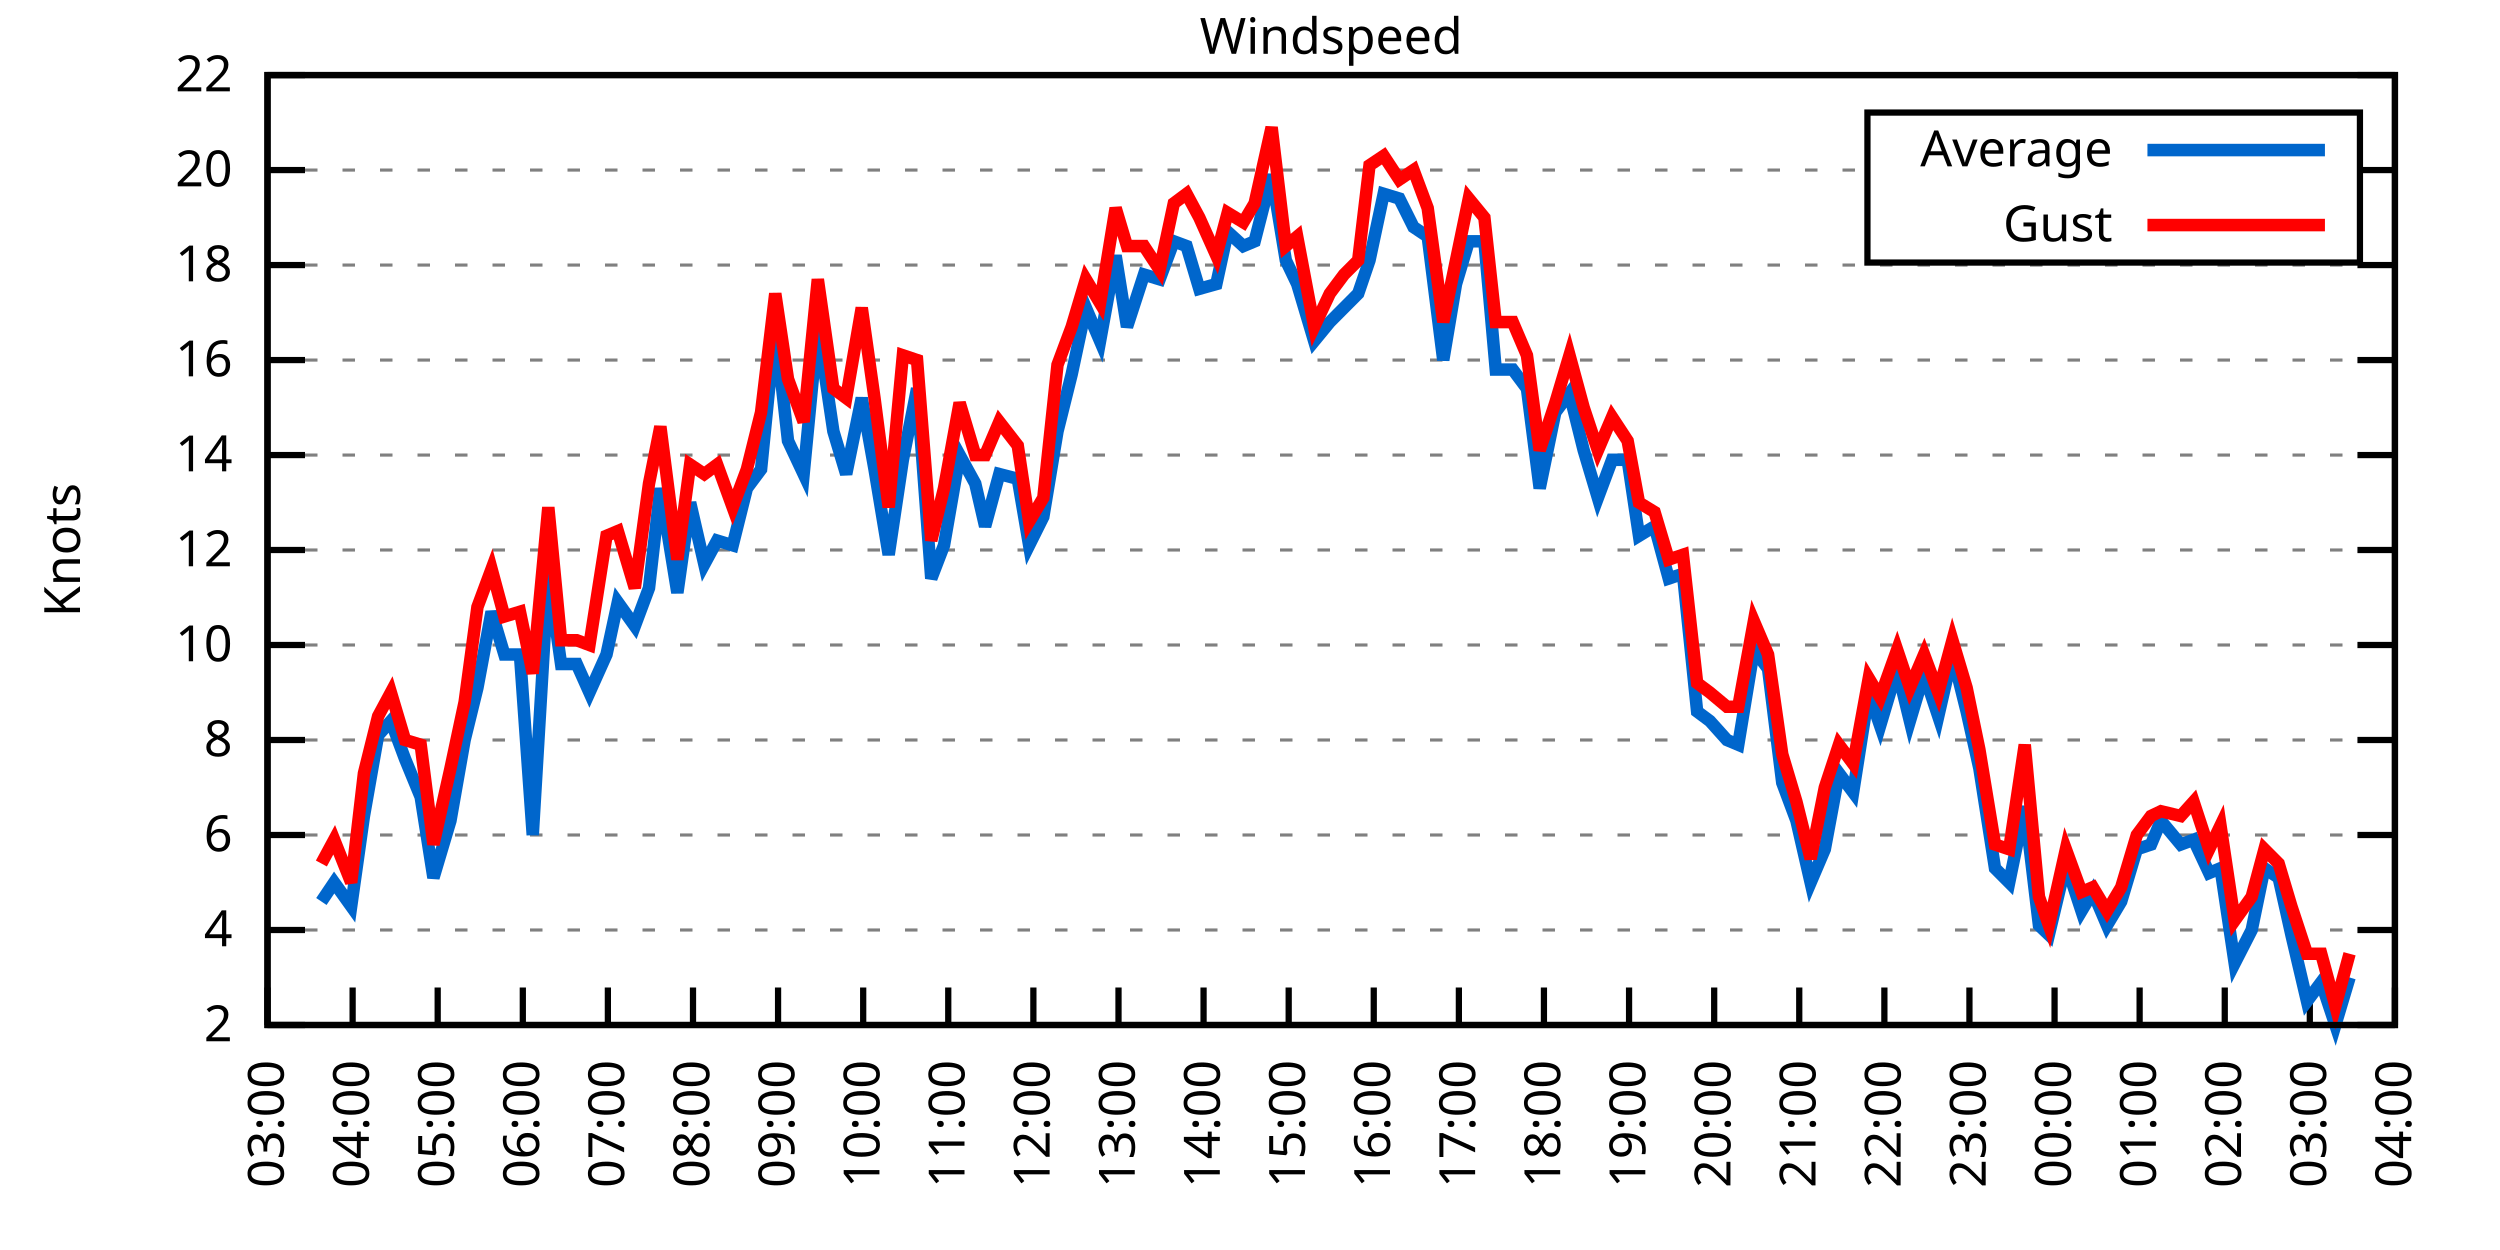
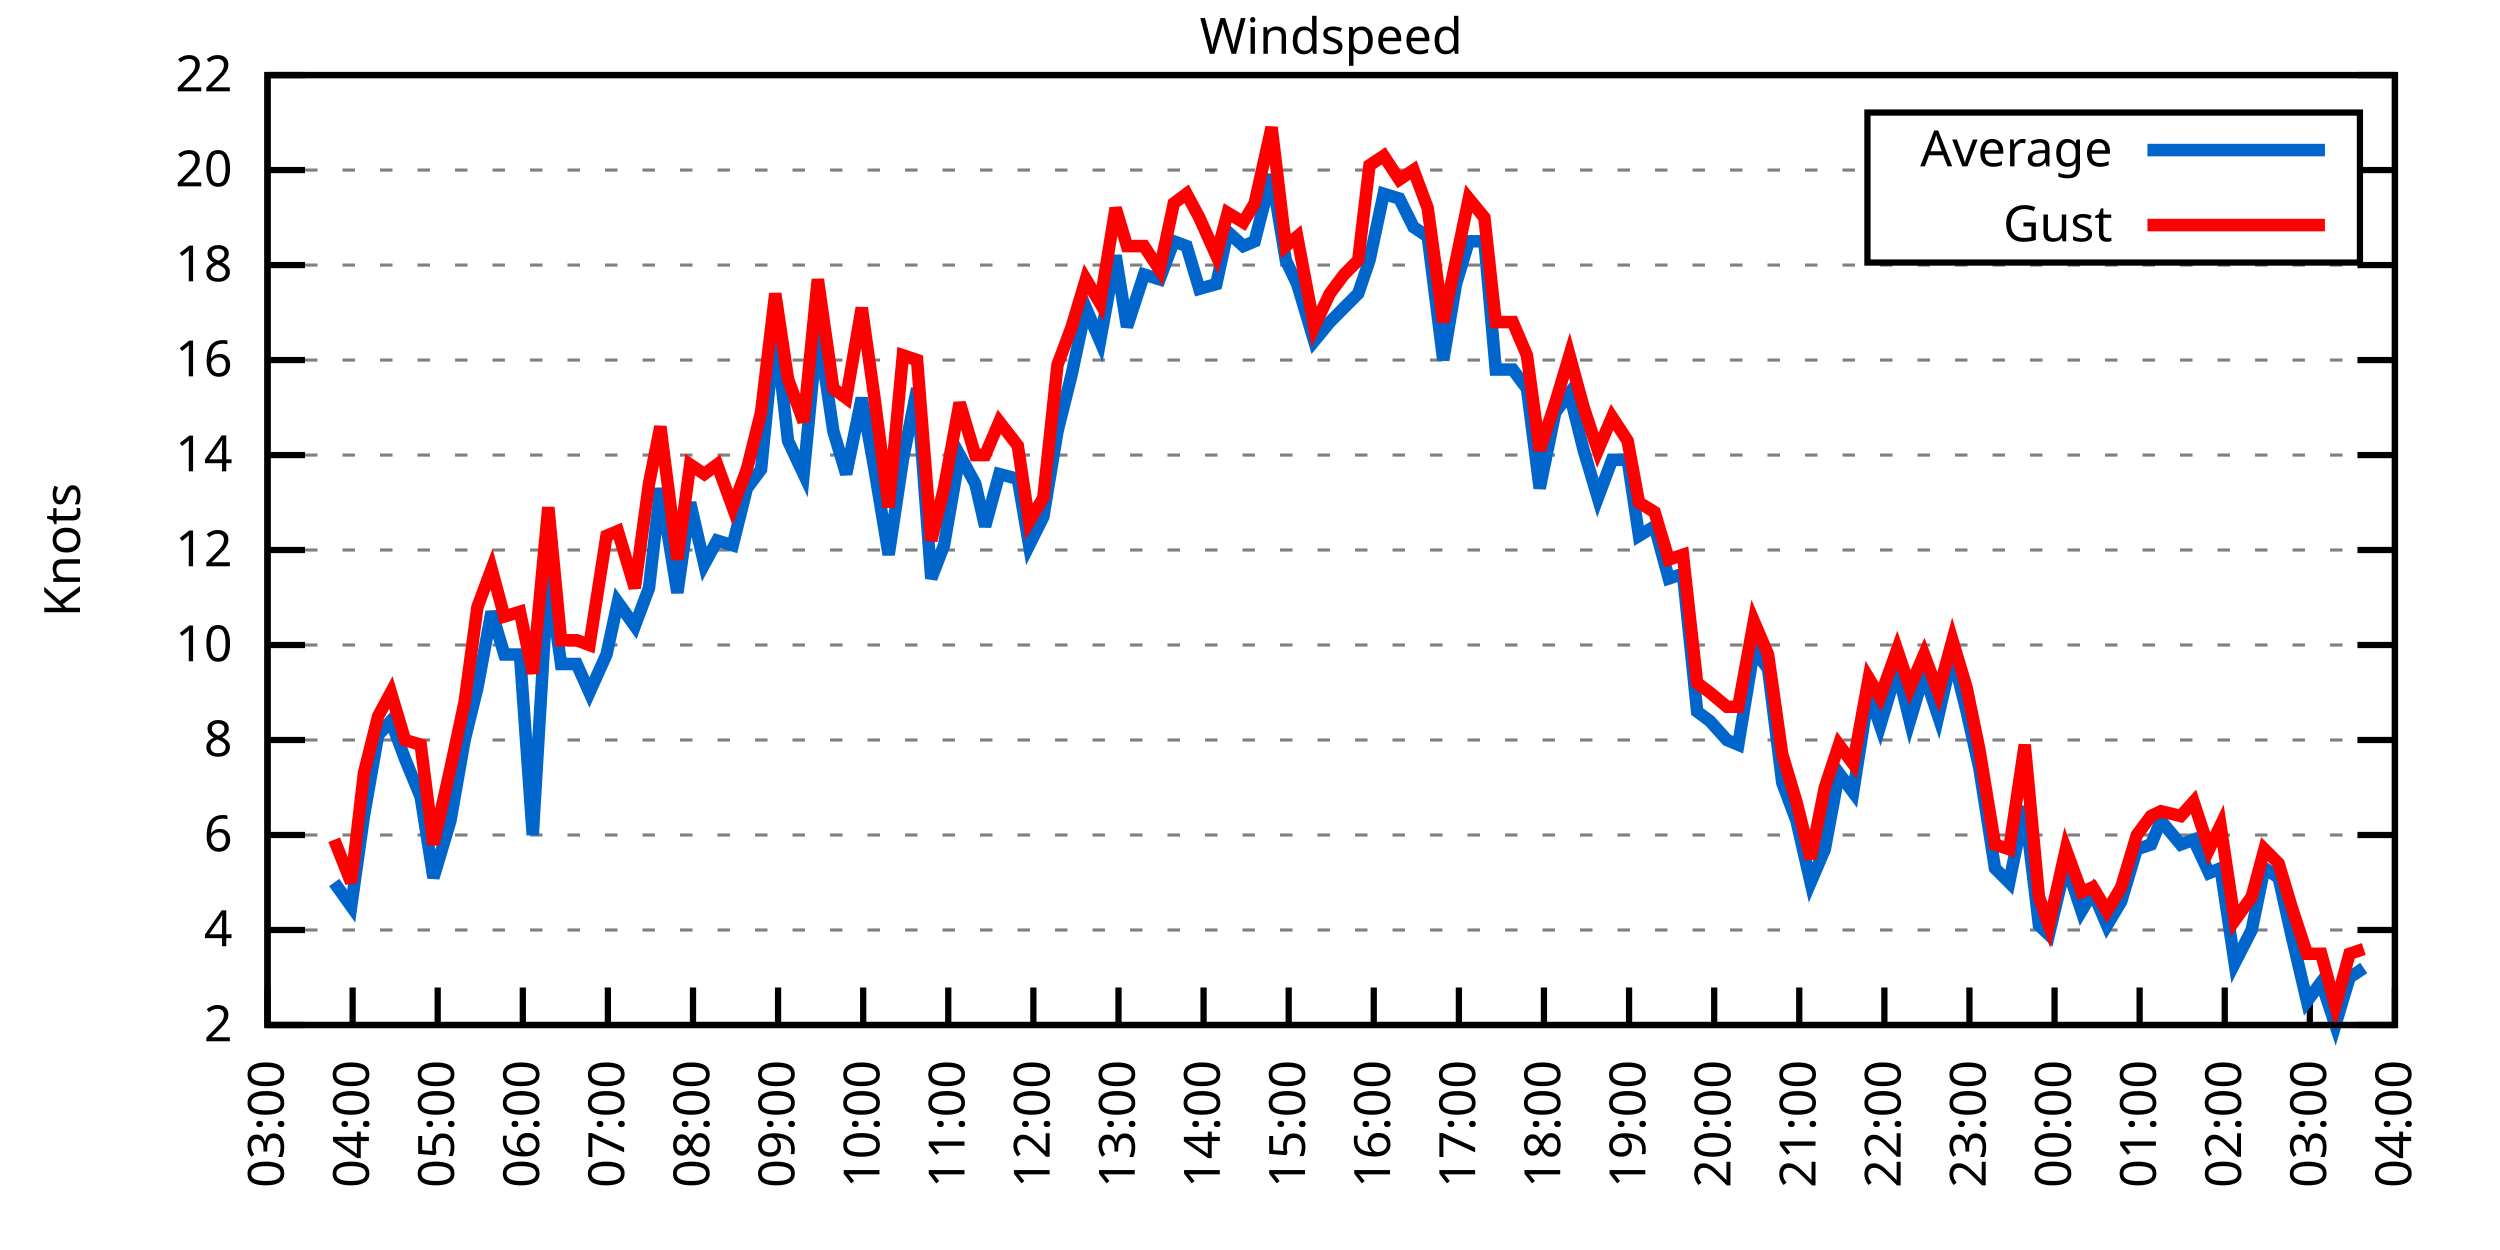
<svg xmlns="http://www.w3.org/2000/svg" xmlns:xlink="http://www.w3.org/1999/xlink" width="400" height="200" viewBox="0 0 400 200">
  <g id="gnuplot_canvas">
    <rect x="0" y="0" width="400" height="200" fill="none" />
    <defs>
      <circle id="gpDot" r="0.5" stroke-width="0.5" stroke="currentColor" />
      <path id="gpPt0" stroke-width="0.333" stroke="currentColor" d="M-1,0 h2 M0,-1 v2" />
      <path id="gpPt1" stroke-width="0.333" stroke="currentColor" d="M-1,-1 L1,1 M1,-1 L-1,1" />
      <path id="gpPt2" stroke-width="0.333" stroke="currentColor" d="M-1,0 L1,0 M0,-1 L0,1 M-1,-1 L1,1 M-1,1 L1,-1" />
      <rect id="gpPt3" stroke-width="0.333" stroke="currentColor" x="-1" y="-1" width="2" height="2" />
      <rect id="gpPt4" stroke-width="0.333" stroke="currentColor" fill="currentColor" x="-1" y="-1" width="2" height="2" />
      <circle id="gpPt5" stroke-width="0.333" stroke="currentColor" cx="0" cy="0" r="1" />
      <use xlink:href="#gpPt5" id="gpPt6" fill="currentColor" stroke="none" />
      <path id="gpPt7" stroke-width="0.333" stroke="currentColor" d="M0,-1.33 L-1.33,0.67 L1.33,0.67 z" />
      <use xlink:href="#gpPt7" id="gpPt8" fill="currentColor" stroke="none" />
      <use xlink:href="#gpPt7" id="gpPt9" stroke="currentColor" transform="rotate(180)" />
      <use xlink:href="#gpPt9" id="gpPt10" fill="currentColor" stroke="none" />
      <use xlink:href="#gpPt3" id="gpPt11" stroke="currentColor" transform="rotate(45)" />
      <use xlink:href="#gpPt11" id="gpPt12" fill="currentColor" stroke="none" />
      <path id="gpPt13" stroke-width="0.333" stroke="currentColor" d="M0,1.330 L1.265,0.411 L0.782,-1.067 L-0.782,-1.076 L-1.265,0.411 z" />
      <use xlink:href="#gpPt13" id="gpPt14" fill="currentColor" stroke="none" />
      <filter id="textbox" filterUnits="objectBoundingBox" x="0" y="0" height="1" width="1">
        <feFlood flood-color="white" flood-opacity="1" result="bgnd" />
        <feComposite in="SourceGraphic" in2="bgnd" operator="atop" />
      </filter>
      <filter id="greybox" filterUnits="objectBoundingBox" x="0" y="0" height="1" width="1">
        <feFlood flood-color="lightgrey" flood-opacity="1" result="grey" />
        <feComposite in="SourceGraphic" in2="grey" operator="atop" />
      </filter>
    </defs>
    <g fill="none" color="white" stroke="currentColor" stroke-width="1.00" stroke-linecap="butt" stroke-linejoin="miter">
</g>
    <g fill="none" color="black" stroke="currentColor" stroke-width="1.00" stroke-linecap="butt" stroke-linejoin="miter">
      <g stroke="none" shape-rendering="crispEdges">
        <polygon fill="rgb(255, 255, 255)" points="42.80,164.00 383.18,164.00 383.18,12.02 42.80,12.02 " />
      </g>
    </g>
    <g fill="none" color="black" stroke="currentColor" stroke-width="1.00" stroke-linecap="butt" stroke-linejoin="miter">
</g>
    <g fill="none" color="black" stroke="black" stroke-width="0.50" stroke-linecap="butt" stroke-linejoin="miter">
</g>
    <g fill="none" color="gray" stroke="currentColor" stroke-width="0.50" stroke-linecap="butt" stroke-linejoin="miter">
      <path stroke="gray" stroke-dasharray="2,4" class="gridline" d="M42.80,164.00 L383.19,164.00  " />
    </g>
    <g fill="none" color="gray" stroke="gray" stroke-width="1.00" stroke-linecap="butt" stroke-linejoin="miter">
</g>
    <g fill="none" color="black" stroke="currentColor" stroke-width="1.00" stroke-linecap="butt" stroke-linejoin="miter">
      <path stroke="black" d="M42.80,164.00 L48.80,164.00 M383.19,164.00 L377.19,164.00  " />
      <g transform="translate(37.20,166.60)" stroke="none" fill="black" font-family="Sans" font-size="8.00" text-anchor="end">
        <text>
          <tspan font-family="Sans"> 2</tspan>
        </text>
      </g>
    </g>
    <g fill="none" color="black" stroke="currentColor" stroke-width="1.00" stroke-linecap="butt" stroke-linejoin="miter">
</g>
    <g fill="none" color="black" stroke="black" stroke-width="0.50" stroke-linecap="butt" stroke-linejoin="miter">
</g>
    <g fill="none" color="gray" stroke="currentColor" stroke-width="0.50" stroke-linecap="butt" stroke-linejoin="miter">
      <path stroke="gray" stroke-dasharray="2,4" class="gridline" d="M42.80,148.80 L383.19,148.80  " />
    </g>
    <g fill="none" color="gray" stroke="gray" stroke-width="1.00" stroke-linecap="butt" stroke-linejoin="miter">
</g>
    <g fill="none" color="black" stroke="currentColor" stroke-width="1.00" stroke-linecap="butt" stroke-linejoin="miter">
      <path stroke="black" d="M42.80,148.80 L48.80,148.80 M383.19,148.80 L377.19,148.80  " />
      <g transform="translate(37.20,151.40)" stroke="none" fill="black" font-family="Sans" font-size="8.00" text-anchor="end">
        <text>
          <tspan font-family="Sans"> 4</tspan>
        </text>
      </g>
    </g>
    <g fill="none" color="black" stroke="currentColor" stroke-width="1.00" stroke-linecap="butt" stroke-linejoin="miter">
</g>
    <g fill="none" color="black" stroke="black" stroke-width="0.50" stroke-linecap="butt" stroke-linejoin="miter">
</g>
    <g fill="none" color="gray" stroke="currentColor" stroke-width="0.50" stroke-linecap="butt" stroke-linejoin="miter">
      <path stroke="gray" stroke-dasharray="2,4" class="gridline" d="M42.80,133.60 L383.19,133.60  " />
    </g>
    <g fill="none" color="gray" stroke="gray" stroke-width="1.00" stroke-linecap="butt" stroke-linejoin="miter">
</g>
    <g fill="none" color="black" stroke="currentColor" stroke-width="1.00" stroke-linecap="butt" stroke-linejoin="miter">
      <path stroke="black" d="M42.80,133.60 L48.80,133.60 M383.19,133.60 L377.19,133.60  " />
      <g transform="translate(37.20,136.20)" stroke="none" fill="black" font-family="Sans" font-size="8.00" text-anchor="end">
        <text>
          <tspan font-family="Sans"> 6</tspan>
        </text>
      </g>
    </g>
    <g fill="none" color="black" stroke="currentColor" stroke-width="1.00" stroke-linecap="butt" stroke-linejoin="miter">
</g>
    <g fill="none" color="black" stroke="black" stroke-width="0.50" stroke-linecap="butt" stroke-linejoin="miter">
</g>
    <g fill="none" color="gray" stroke="currentColor" stroke-width="0.50" stroke-linecap="butt" stroke-linejoin="miter">
      <path stroke="gray" stroke-dasharray="2,4" class="gridline" d="M42.80,118.40 L383.19,118.40  " />
    </g>
    <g fill="none" color="gray" stroke="gray" stroke-width="1.00" stroke-linecap="butt" stroke-linejoin="miter">
</g>
    <g fill="none" color="black" stroke="currentColor" stroke-width="1.00" stroke-linecap="butt" stroke-linejoin="miter">
      <path stroke="black" d="M42.80,118.40 L48.80,118.40 M383.19,118.40 L377.19,118.40  " />
      <g transform="translate(37.20,121.00)" stroke="none" fill="black" font-family="Sans" font-size="8.00" text-anchor="end">
        <text>
          <tspan font-family="Sans"> 8</tspan>
        </text>
      </g>
    </g>
    <g fill="none" color="black" stroke="currentColor" stroke-width="1.00" stroke-linecap="butt" stroke-linejoin="miter">
</g>
    <g fill="none" color="black" stroke="black" stroke-width="0.50" stroke-linecap="butt" stroke-linejoin="miter">
</g>
    <g fill="none" color="gray" stroke="currentColor" stroke-width="0.50" stroke-linecap="butt" stroke-linejoin="miter">
      <path stroke="gray" stroke-dasharray="2,4" class="gridline" d="M42.80,103.20 L383.19,103.20  " />
    </g>
    <g fill="none" color="gray" stroke="gray" stroke-width="1.00" stroke-linecap="butt" stroke-linejoin="miter">
</g>
    <g fill="none" color="black" stroke="currentColor" stroke-width="1.00" stroke-linecap="butt" stroke-linejoin="miter">
      <path stroke="black" d="M42.80,103.20 L48.80,103.20 M383.19,103.20 L377.19,103.20  " />
      <g transform="translate(37.20,105.80)" stroke="none" fill="black" font-family="Sans" font-size="8.00" text-anchor="end">
        <text>
          <tspan font-family="Sans"> 10</tspan>
        </text>
      </g>
    </g>
    <g fill="none" color="black" stroke="currentColor" stroke-width="1.00" stroke-linecap="butt" stroke-linejoin="miter">
</g>
    <g fill="none" color="black" stroke="black" stroke-width="0.50" stroke-linecap="butt" stroke-linejoin="miter">
</g>
    <g fill="none" color="gray" stroke="currentColor" stroke-width="0.50" stroke-linecap="butt" stroke-linejoin="miter">
      <path stroke="gray" stroke-dasharray="2,4" class="gridline" d="M42.80,88.00 L383.19,88.00  " />
    </g>
    <g fill="none" color="gray" stroke="gray" stroke-width="1.00" stroke-linecap="butt" stroke-linejoin="miter">
</g>
    <g fill="none" color="black" stroke="currentColor" stroke-width="1.00" stroke-linecap="butt" stroke-linejoin="miter">
      <path stroke="black" d="M42.80,88.00 L48.80,88.00 M383.19,88.00 L377.19,88.00  " />
      <g transform="translate(37.20,90.60)" stroke="none" fill="black" font-family="Sans" font-size="8.00" text-anchor="end">
        <text>
          <tspan font-family="Sans"> 12</tspan>
        </text>
      </g>
    </g>
    <g fill="none" color="black" stroke="currentColor" stroke-width="1.00" stroke-linecap="butt" stroke-linejoin="miter">
</g>
    <g fill="none" color="black" stroke="black" stroke-width="0.50" stroke-linecap="butt" stroke-linejoin="miter">
</g>
    <g fill="none" color="gray" stroke="currentColor" stroke-width="0.50" stroke-linecap="butt" stroke-linejoin="miter">
      <path stroke="gray" stroke-dasharray="2,4" class="gridline" d="M42.80,72.81 L383.19,72.81  " />
    </g>
    <g fill="none" color="gray" stroke="gray" stroke-width="1.00" stroke-linecap="butt" stroke-linejoin="miter">
</g>
    <g fill="none" color="black" stroke="currentColor" stroke-width="1.00" stroke-linecap="butt" stroke-linejoin="miter">
      <path stroke="black" d="M42.80,72.81 L48.80,72.81 M383.19,72.81 L377.19,72.81  " />
      <g transform="translate(37.20,75.41)" stroke="none" fill="black" font-family="Sans" font-size="8.00" text-anchor="end">
        <text>
          <tspan font-family="Sans"> 14</tspan>
        </text>
      </g>
    </g>
    <g fill="none" color="black" stroke="currentColor" stroke-width="1.00" stroke-linecap="butt" stroke-linejoin="miter">
</g>
    <g fill="none" color="black" stroke="black" stroke-width="0.50" stroke-linecap="butt" stroke-linejoin="miter">
</g>
    <g fill="none" color="gray" stroke="currentColor" stroke-width="0.50" stroke-linecap="butt" stroke-linejoin="miter">
      <path stroke="gray" stroke-dasharray="2,4" class="gridline" d="M42.80,57.61 L383.19,57.61  " />
    </g>
    <g fill="none" color="gray" stroke="gray" stroke-width="1.00" stroke-linecap="butt" stroke-linejoin="miter">
</g>
    <g fill="none" color="black" stroke="currentColor" stroke-width="1.00" stroke-linecap="butt" stroke-linejoin="miter">
      <path stroke="black" d="M42.80,57.61 L48.80,57.61 M383.19,57.61 L377.19,57.61  " />
      <g transform="translate(37.20,60.21)" stroke="none" fill="black" font-family="Sans" font-size="8.00" text-anchor="end">
        <text>
          <tspan font-family="Sans"> 16</tspan>
        </text>
      </g>
    </g>
    <g fill="none" color="black" stroke="currentColor" stroke-width="1.00" stroke-linecap="butt" stroke-linejoin="miter">
</g>
    <g fill="none" color="black" stroke="black" stroke-width="0.50" stroke-linecap="butt" stroke-linejoin="miter">
</g>
    <g fill="none" color="gray" stroke="currentColor" stroke-width="0.50" stroke-linecap="butt" stroke-linejoin="miter">
      <path stroke="gray" stroke-dasharray="2,4" class="gridline" d="M42.80,42.41 L383.19,42.41  " />
    </g>
    <g fill="none" color="gray" stroke="gray" stroke-width="1.00" stroke-linecap="butt" stroke-linejoin="miter">
</g>
    <g fill="none" color="black" stroke="currentColor" stroke-width="1.00" stroke-linecap="butt" stroke-linejoin="miter">
      <path stroke="black" d="M42.80,42.41 L48.80,42.41 M383.19,42.41 L377.19,42.41  " />
      <g transform="translate(37.20,45.01)" stroke="none" fill="black" font-family="Sans" font-size="8.00" text-anchor="end">
        <text>
          <tspan font-family="Sans"> 18</tspan>
        </text>
      </g>
    </g>
    <g fill="none" color="black" stroke="currentColor" stroke-width="1.00" stroke-linecap="butt" stroke-linejoin="miter">
</g>
    <g fill="none" color="black" stroke="black" stroke-width="0.50" stroke-linecap="butt" stroke-linejoin="miter">
</g>
    <g fill="none" color="gray" stroke="currentColor" stroke-width="0.50" stroke-linecap="butt" stroke-linejoin="miter">
      <path stroke="gray" stroke-dasharray="2,4" class="gridline" d="M42.80,27.21 L298.79,27.21 M377.59,27.21 L383.19,27.21  " />
    </g>
    <g fill="none" color="gray" stroke="gray" stroke-width="1.00" stroke-linecap="butt" stroke-linejoin="miter">
</g>
    <g fill="none" color="black" stroke="currentColor" stroke-width="1.00" stroke-linecap="butt" stroke-linejoin="miter">
      <path stroke="black" d="M42.80,27.21 L48.80,27.21 M383.19,27.21 L377.19,27.21  " />
      <g transform="translate(37.20,29.81)" stroke="none" fill="black" font-family="Sans" font-size="8.00" text-anchor="end">
        <text>
          <tspan font-family="Sans"> 20</tspan>
        </text>
      </g>
    </g>
    <g fill="none" color="black" stroke="currentColor" stroke-width="1.00" stroke-linecap="butt" stroke-linejoin="miter">
</g>
    <g fill="none" color="black" stroke="black" stroke-width="0.50" stroke-linecap="butt" stroke-linejoin="miter">
</g>
    <g fill="none" color="gray" stroke="currentColor" stroke-width="0.50" stroke-linecap="butt" stroke-linejoin="miter">
      <path stroke="gray" stroke-dasharray="2,4" class="gridline" d="M42.80,12.01 L383.19,12.01  " />
    </g>
    <g fill="none" color="gray" stroke="gray" stroke-width="1.00" stroke-linecap="butt" stroke-linejoin="miter">
</g>
    <g fill="none" color="black" stroke="currentColor" stroke-width="1.00" stroke-linecap="butt" stroke-linejoin="miter">
      <path stroke="black" d="M42.80,12.01 L48.80,12.01 M383.19,12.01 L377.19,12.01  " />
      <g transform="translate(37.20,14.61)" stroke="none" fill="black" font-family="Sans" font-size="8.00" text-anchor="end">
        <text>
          <tspan font-family="Sans"> 22</tspan>
        </text>
      </g>
    </g>
    <g fill="none" color="black" stroke="currentColor" stroke-width="1.00" stroke-linecap="butt" stroke-linejoin="miter">
      <path stroke="black" d="M42.80,164.00 L42.80,158.00  " />
      <g transform="translate(45.40,169.60) rotate(270.00)" stroke="none" fill="black" font-family="Sans" font-size="8.00" text-anchor="end">
        <text>
          <tspan font-family="Sans">03:00</tspan>
        </text>
      </g>
    </g>
    <g fill="none" color="black" stroke="currentColor" stroke-width="1.00" stroke-linecap="butt" stroke-linejoin="miter">
      <path stroke="black" d="M56.42,164.00 L56.42,158.00  " />
      <g transform="translate(59.02,169.60) rotate(270.00)" stroke="none" fill="black" font-family="Sans" font-size="8.00" text-anchor="end">
        <text>
          <tspan font-family="Sans">04:00</tspan>
        </text>
      </g>
    </g>
    <g fill="none" color="black" stroke="currentColor" stroke-width="1.00" stroke-linecap="butt" stroke-linejoin="miter">
      <path stroke="black" d="M70.03,164.00 L70.03,158.00  " />
      <g transform="translate(72.63,169.60) rotate(270.00)" stroke="none" fill="black" font-family="Sans" font-size="8.00" text-anchor="end">
        <text>
          <tspan font-family="Sans">05:00</tspan>
        </text>
      </g>
    </g>
    <g fill="none" color="black" stroke="currentColor" stroke-width="1.00" stroke-linecap="butt" stroke-linejoin="miter">
      <path stroke="black" d="M83.65,164.00 L83.65,158.00  " />
      <g transform="translate(86.25,169.60) rotate(270.00)" stroke="none" fill="black" font-family="Sans" font-size="8.00" text-anchor="end">
        <text>
          <tspan font-family="Sans">06:00</tspan>
        </text>
      </g>
    </g>
    <g fill="none" color="black" stroke="currentColor" stroke-width="1.00" stroke-linecap="butt" stroke-linejoin="miter">
      <path stroke="black" d="M97.26,164.00 L97.26,158.00  " />
      <g transform="translate(99.86,169.60) rotate(270.00)" stroke="none" fill="black" font-family="Sans" font-size="8.00" text-anchor="end">
        <text>
          <tspan font-family="Sans">07:00</tspan>
        </text>
      </g>
    </g>
    <g fill="none" color="black" stroke="currentColor" stroke-width="1.00" stroke-linecap="butt" stroke-linejoin="miter">
      <path stroke="black" d="M110.88,164.00 L110.88,158.00  " />
      <g transform="translate(113.48,169.60) rotate(270.00)" stroke="none" fill="black" font-family="Sans" font-size="8.00" text-anchor="end">
        <text>
          <tspan font-family="Sans">08:00</tspan>
        </text>
      </g>
    </g>
    <g fill="none" color="black" stroke="currentColor" stroke-width="1.00" stroke-linecap="butt" stroke-linejoin="miter">
      <path stroke="black" d="M124.49,164.00 L124.49,158.00  " />
      <g transform="translate(127.09,169.60) rotate(270.00)" stroke="none" fill="black" font-family="Sans" font-size="8.00" text-anchor="end">
        <text>
          <tspan font-family="Sans">09:00</tspan>
        </text>
      </g>
    </g>
    <g fill="none" color="black" stroke="currentColor" stroke-width="1.00" stroke-linecap="butt" stroke-linejoin="miter">
      <path stroke="black" d="M138.11,164.00 L138.11,158.00  " />
      <g transform="translate(140.71,169.60) rotate(270.00)" stroke="none" fill="black" font-family="Sans" font-size="8.00" text-anchor="end">
        <text>
          <tspan font-family="Sans">10:00</tspan>
        </text>
      </g>
    </g>
    <g fill="none" color="black" stroke="currentColor" stroke-width="1.00" stroke-linecap="butt" stroke-linejoin="miter">
      <path stroke="black" d="M151.72,164.00 L151.72,158.00  " />
      <g transform="translate(154.32,169.60) rotate(270.00)" stroke="none" fill="black" font-family="Sans" font-size="8.00" text-anchor="end">
        <text>
          <tspan font-family="Sans">11:00</tspan>
        </text>
      </g>
    </g>
    <g fill="none" color="black" stroke="currentColor" stroke-width="1.00" stroke-linecap="butt" stroke-linejoin="miter">
      <path stroke="black" d="M165.34,164.00 L165.34,158.00  " />
      <g transform="translate(167.94,169.60) rotate(270.00)" stroke="none" fill="black" font-family="Sans" font-size="8.00" text-anchor="end">
        <text>
          <tspan font-family="Sans">12:00</tspan>
        </text>
      </g>
    </g>
    <g fill="none" color="black" stroke="currentColor" stroke-width="1.00" stroke-linecap="butt" stroke-linejoin="miter">
      <path stroke="black" d="M178.96,164.00 L178.96,158.00  " />
      <g transform="translate(181.56,169.60) rotate(270.00)" stroke="none" fill="black" font-family="Sans" font-size="8.00" text-anchor="end">
        <text>
          <tspan font-family="Sans">13:00</tspan>
        </text>
      </g>
    </g>
    <g fill="none" color="black" stroke="currentColor" stroke-width="1.00" stroke-linecap="butt" stroke-linejoin="miter">
      <path stroke="black" d="M192.57,164.00 L192.57,158.00  " />
      <g transform="translate(195.17,169.60) rotate(270.00)" stroke="none" fill="black" font-family="Sans" font-size="8.00" text-anchor="end">
        <text>
          <tspan font-family="Sans">14:00</tspan>
        </text>
      </g>
    </g>
    <g fill="none" color="black" stroke="currentColor" stroke-width="1.00" stroke-linecap="butt" stroke-linejoin="miter">
      <path stroke="black" d="M206.19,164.00 L206.19,158.00  " />
      <g transform="translate(208.79,169.60) rotate(270.00)" stroke="none" fill="black" font-family="Sans" font-size="8.00" text-anchor="end">
        <text>
          <tspan font-family="Sans">15:00</tspan>
        </text>
      </g>
    </g>
    <g fill="none" color="black" stroke="currentColor" stroke-width="1.00" stroke-linecap="butt" stroke-linejoin="miter">
      <path stroke="black" d="M219.80,164.00 L219.80,158.00  " />
      <g transform="translate(222.40,169.60) rotate(270.00)" stroke="none" fill="black" font-family="Sans" font-size="8.00" text-anchor="end">
        <text>
          <tspan font-family="Sans">16:00</tspan>
        </text>
      </g>
    </g>
    <g fill="none" color="black" stroke="currentColor" stroke-width="1.00" stroke-linecap="butt" stroke-linejoin="miter">
      <path stroke="black" d="M233.42,164.00 L233.42,158.00  " />
      <g transform="translate(236.02,169.60) rotate(270.00)" stroke="none" fill="black" font-family="Sans" font-size="8.00" text-anchor="end">
        <text>
          <tspan font-family="Sans">17:00</tspan>
        </text>
      </g>
    </g>
    <g fill="none" color="black" stroke="currentColor" stroke-width="1.00" stroke-linecap="butt" stroke-linejoin="miter">
      <path stroke="black" d="M247.03,164.00 L247.03,158.00  " />
      <g transform="translate(249.63,169.60) rotate(270.00)" stroke="none" fill="black" font-family="Sans" font-size="8.00" text-anchor="end">
        <text>
          <tspan font-family="Sans">18:00</tspan>
        </text>
      </g>
    </g>
    <g fill="none" color="black" stroke="currentColor" stroke-width="1.00" stroke-linecap="butt" stroke-linejoin="miter">
      <path stroke="black" d="M260.65,164.00 L260.65,158.00  " />
      <g transform="translate(263.25,169.60) rotate(270.00)" stroke="none" fill="black" font-family="Sans" font-size="8.00" text-anchor="end">
        <text>
          <tspan font-family="Sans">19:00</tspan>
        </text>
      </g>
    </g>
    <g fill="none" color="black" stroke="currentColor" stroke-width="1.00" stroke-linecap="butt" stroke-linejoin="miter">
      <path stroke="black" d="M274.27,164.00 L274.27,158.00  " />
      <g transform="translate(276.87,169.60) rotate(270.00)" stroke="none" fill="black" font-family="Sans" font-size="8.00" text-anchor="end">
        <text>
          <tspan font-family="Sans">20:00</tspan>
        </text>
      </g>
    </g>
    <g fill="none" color="black" stroke="currentColor" stroke-width="1.00" stroke-linecap="butt" stroke-linejoin="miter">
      <path stroke="black" d="M287.88,164.00 L287.88,158.00  " />
      <g transform="translate(290.48,169.60) rotate(270.00)" stroke="none" fill="black" font-family="Sans" font-size="8.00" text-anchor="end">
        <text>
          <tspan font-family="Sans">21:00</tspan>
        </text>
      </g>
    </g>
    <g fill="none" color="black" stroke="currentColor" stroke-width="1.00" stroke-linecap="butt" stroke-linejoin="miter">
      <path stroke="black" d="M301.50,164.00 L301.50,158.00  " />
      <g transform="translate(304.10,169.60) rotate(270.00)" stroke="none" fill="black" font-family="Sans" font-size="8.00" text-anchor="end">
        <text>
          <tspan font-family="Sans">22:00</tspan>
        </text>
      </g>
    </g>
    <g fill="none" color="black" stroke="currentColor" stroke-width="1.00" stroke-linecap="butt" stroke-linejoin="miter">
      <path stroke="black" d="M315.11,164.00 L315.11,158.00  " />
      <g transform="translate(317.71,169.60) rotate(270.00)" stroke="none" fill="black" font-family="Sans" font-size="8.00" text-anchor="end">
        <text>
          <tspan font-family="Sans">23:00</tspan>
        </text>
      </g>
    </g>
    <g fill="none" color="black" stroke="currentColor" stroke-width="1.00" stroke-linecap="butt" stroke-linejoin="miter">
      <path stroke="black" d="M328.73,164.00 L328.73,158.00  " />
      <g transform="translate(331.33,169.60) rotate(270.00)" stroke="none" fill="black" font-family="Sans" font-size="8.00" text-anchor="end">
        <text>
          <tspan font-family="Sans">00:00</tspan>
        </text>
      </g>
    </g>
    <g fill="none" color="black" stroke="currentColor" stroke-width="1.00" stroke-linecap="butt" stroke-linejoin="miter">
      <path stroke="black" d="M342.34,164.00 L342.34,158.00  " />
      <g transform="translate(344.94,169.60) rotate(270.00)" stroke="none" fill="black" font-family="Sans" font-size="8.00" text-anchor="end">
        <text>
          <tspan font-family="Sans">01:00</tspan>
        </text>
      </g>
    </g>
    <g fill="none" color="black" stroke="currentColor" stroke-width="1.00" stroke-linecap="butt" stroke-linejoin="miter">
      <path stroke="black" d="M355.96,164.00 L355.96,158.00  " />
      <g transform="translate(358.56,169.60) rotate(270.00)" stroke="none" fill="black" font-family="Sans" font-size="8.00" text-anchor="end">
        <text>
          <tspan font-family="Sans">02:00</tspan>
        </text>
      </g>
    </g>
    <g fill="none" color="black" stroke="currentColor" stroke-width="1.00" stroke-linecap="butt" stroke-linejoin="miter">
      <path stroke="black" d="M369.57,164.00 L369.57,158.00  " />
      <g transform="translate(372.17,169.60) rotate(270.00)" stroke="none" fill="black" font-family="Sans" font-size="8.00" text-anchor="end">
        <text>
          <tspan font-family="Sans">03:00</tspan>
        </text>
      </g>
    </g>
    <g fill="none" color="black" stroke="currentColor" stroke-width="1.00" stroke-linecap="butt" stroke-linejoin="miter">
      <path stroke="black" d="M383.19,164.00 L383.19,158.00  " />
      <g transform="translate(385.79,169.60) rotate(270.00)" stroke="none" fill="black" font-family="Sans" font-size="8.00" text-anchor="end">
        <text>
          <tspan font-family="Sans">04:00</tspan>
        </text>
      </g>
    </g>
    <g fill="none" color="black" stroke="currentColor" stroke-width="1.00" stroke-linecap="butt" stroke-linejoin="miter">
</g>
    <g fill="none" color="black" stroke="currentColor" stroke-width="1.00" stroke-linecap="butt" stroke-linejoin="miter">
      <path stroke="black" d="M42.80,12.01 L42.80,164.00 L383.19,164.00 L383.19,12.01 L42.80,12.01 Z  " />
    </g>
    <g fill="none" color="black" stroke="currentColor" stroke-width="1.00" stroke-linecap="butt" stroke-linejoin="miter">
</g>
    <g fill="none" color="black" stroke="currentColor" stroke-width="1.00" stroke-linecap="butt" stroke-linejoin="miter">
      <path stroke="black" d="M298.79,42.01 L298.79,18.01 L377.59,18.01 L377.59,42.01 L298.79,42.01 Z  " />
    </g>
    <g id="Windspeed_plot_1">
      <g fill="none" color="white" stroke="black" stroke-width="2.00" stroke-linecap="butt" stroke-linejoin="miter">
</g>
      <g fill="none" color="black" stroke="currentColor" stroke-width="2.00" stroke-linecap="butt" stroke-linejoin="miter">
        <g transform="translate(337.99,26.61)" stroke="none" fill="black" font-family="Sans" font-size="8.00" text-anchor="end">
          <text>
            <tspan font-family="Sans">Average</tspan>
          </text>
        </g>
      </g>
      <g fill="none" color="black" stroke="currentColor" stroke-width="2.00" stroke-linecap="butt" stroke-linejoin="miter">
-         <path stroke="rgb(  0, 102, 204)" d="M343.59,24.01 L371.99,24.01 M51.42,144.24 L53.47,141.20 L56.19,145.00 L58.23,130.56 L60.50,117.64 L62.54,115.36   L64.81,121.44 L67.31,127.52 L69.35,140.44 L72.07,131.32 L74.34,118.40 L76.39,110.04 L78.65,97.88 L80.70,104.72   L83.19,104.72 L85.24,133.60 L87.73,91.80 L89.77,106.24 L92.27,106.24 L94.31,110.80 L97.04,104.72 L98.85,96.36   L101.57,100.16 L103.84,94.08 L105.66,78.13 L108.38,94.84 L110.42,80.41 L112.69,90.28 L114.74,86.49 L117.23,87.25   L119.50,78.13 L121.77,75.09 L124.04,52.29 L126.08,70.53 L128.58,75.85 L130.85,52.29 L133.34,69.01 L135.39,75.85   L137.88,63.69 L139.92,75.09 L142.19,88.76 L144.46,73.57 L146.73,62.17 L149.00,92.56 L151.04,87.25 L153.54,72.81   L156.04,77.37 L157.62,84.21 L159.89,75.85 L162.84,76.61 L164.66,87.25 L166.93,82.69 L169.20,69.01 L171.47,59.89   L173.74,49.25 L176.01,54.57 L178.50,40.89 L180.32,52.29 L183.04,43.93 L185.54,44.69 L187.81,38.61 L189.85,39.37   L191.89,46.21 L194.61,45.45 L196.43,37.09 L198.93,39.37 L200.74,38.61 L203.46,27.97 L205.73,41.65 L207.55,45.45   L210.27,54.57 L212.77,51.53 L215.04,49.25 L217.31,46.97 L219.12,41.65 L221.39,31.01 L223.89,31.77 L226.16,36.33   L228.43,37.85 L230.92,57.61 L232.96,45.45 L235.01,38.61 L237.50,38.61 L239.32,59.13 L242.04,59.13 L244.31,62.17   L246.35,78.13 L248.85,65.97 L251.12,62.93 L253.39,72.05 L255.66,79.65 L257.93,73.57 L260.42,73.57 L262.24,85.73   L264.73,84.21 L267.00,92.56 L269.27,91.80 L271.54,113.84 L273.58,115.36 L276.31,118.40 L278.12,119.16 L280.62,103.96   L282.89,107.00 L285.16,125.24 L287.43,131.32 L289.70,141.20 L291.97,135.88 L294.23,123.72 L296.50,126.76 L299.00,110.80   L300.82,116.12 L303.54,107.00 L305.58,115.36 L307.85,107.76 L310.12,114.60 L312.39,104.72 L314.66,113.84 L316.70,122.96   L319.20,138.92 L321.47,141.20 L323.96,129.04 L326.23,148.04 L327.82,149.56 L330.54,138.16 L333.04,145.76 L334.85,142.72   L337.12,148.04 L339.39,144.24 L341.89,135.88 L344.16,135.12 L345.75,131.32 L348.92,135.12 L350.97,134.36 L353.46,139.68   L355.28,138.92 L357.55,154.12 L360.27,148.80 L362.31,138.92 L364.58,140.44 L366.62,149.56 L369.12,160.20 L371.39,157.16   L373.66,164.00 L375.93,156.40  " />
+         <path stroke="rgb(  0, 102, 204)" d="M343.59,24.01 L371.99,24.01 M53.47,141.20 L56.19,145.00 L58.23,130.56 L60.50,117.64 L62.54,115.36 L64.81,121.44   L67.31,127.52 L69.35,140.44 L72.07,131.32 L74.34,118.40 L76.39,110.04 L78.65,97.88 L80.70,104.72 L83.19,104.72   L85.24,133.60 L87.73,91.80 L89.77,106.24 L92.27,106.24 L94.31,110.80 L97.04,104.72 L98.85,96.36 L101.57,100.16   L103.84,94.08 L105.66,78.13 L108.38,94.84 L110.42,80.41 L112.69,90.28 L114.74,86.49 L117.23,87.25 L119.50,78.13   L121.77,75.09 L124.04,52.29 L126.08,70.53 L128.58,75.85 L130.85,52.29 L133.34,69.01 L135.39,75.85 L137.88,63.69   L139.92,75.09 L142.19,88.76 L144.46,73.57 L146.73,62.17 L149.00,92.56 L151.04,87.25 L153.54,72.81 L156.04,77.37   L157.62,84.21 L159.89,75.85 L162.84,76.61 L164.66,87.25 L166.93,82.69 L169.20,69.01 L171.47,59.89 L173.74,49.25   L176.01,54.57 L178.50,40.89 L180.32,52.29 L183.04,43.93 L185.54,44.69 L187.81,38.61 L189.85,39.37 L191.89,46.21   L194.61,45.45 L196.43,37.09 L198.93,39.37 L200.74,38.61 L203.46,27.97 L205.73,41.65 L207.55,45.45 L210.27,54.57   L212.77,51.53 L215.04,49.25 L217.31,46.97 L219.12,41.65 L221.39,31.01 L223.89,31.77 L226.16,36.33 L228.43,37.85   L230.92,57.61 L232.96,45.45 L235.01,38.61 L237.50,38.61 L239.32,59.13 L242.04,59.13 L244.31,62.17 L246.35,78.13   L248.85,65.97 L251.12,62.93 L253.39,72.05 L255.66,79.65 L257.93,73.57 L260.42,73.57 L262.24,85.73 L264.73,84.21   L267.00,92.56 L269.27,91.80 L271.54,113.84 L273.58,115.36 L276.31,118.40 L278.12,119.16 L280.62,103.96 L282.89,107.00   L285.16,125.24 L287.43,131.32 L289.70,141.20 L291.97,135.88 L294.23,123.72 L296.50,126.76 L299.00,110.80 L300.82,116.12   L303.54,107.00 L305.58,115.36 L307.85,107.76 L310.12,114.60 L312.39,104.72 L314.66,113.84 L316.70,122.96 L319.20,138.92   L321.47,141.20 L323.96,129.04 L326.23,148.04 L327.82,149.56 L330.54,138.16 L333.04,145.76 L334.85,142.72 L337.12,148.04   L339.39,144.24 L341.89,135.88 L344.16,135.12 L345.75,131.32 L348.92,135.12 L350.97,134.36 L353.46,139.68 L355.28,138.92   L357.55,154.12 L360.27,148.80 L362.31,138.92 L364.58,140.44 L366.62,149.56 L369.12,160.20 L371.39,157.16 L373.66,164.00   L375.93,156.40 L378.20,154.88  " />
      </g>
    </g>
    <g id="Windspeed_plot_2">
      <g fill="none" color="black" stroke="currentColor" stroke-width="2.00" stroke-linecap="butt" stroke-linejoin="miter">
        <g transform="translate(337.99,38.61)" stroke="none" fill="black" font-family="Sans" font-size="8.00" text-anchor="end">
          <text>
            <tspan font-family="Sans">Gust</tspan>
          </text>
        </g>
      </g>
      <g fill="none" color="black" stroke="currentColor" stroke-width="2.00" stroke-linecap="butt" stroke-linejoin="miter">
-         <path stroke="rgb(255,   0,   0)" d="M343.59,36.01 L371.99,36.01 M51.42,138.16 L53.47,134.36 L56.19,141.20 L58.23,123.72 L60.50,114.60 L62.54,110.80   L64.81,118.40 L67.31,119.16 L69.35,135.12 L72.07,122.96 L74.34,112.32 L76.39,97.12 L78.65,91.04 L80.70,98.64   L83.19,97.88 L85.24,107.76 L87.73,81.17 L89.77,102.44 L92.27,102.44 L94.31,103.20 L97.04,85.73 L98.85,84.97   L101.57,94.08 L103.84,77.37 L105.66,68.25 L108.38,89.52 L110.42,74.33 L112.69,75.85 L114.74,74.33 L117.23,81.17   L119.50,75.09 L121.77,65.97 L124.04,46.97 L126.08,60.65 L128.58,67.49 L130.85,44.69 L133.34,62.17 L135.39,63.69   L137.88,49.25 L139.92,63.69 L142.19,81.17 L144.46,56.85 L146.73,57.61 L149.00,86.49 L151.04,78.13 L153.54,64.45   L156.04,72.81 L157.62,72.81 L159.89,67.49 L162.84,71.29 L164.66,83.45 L166.93,79.65 L169.20,58.37 L171.47,52.29   L173.74,44.69 L176.01,48.49 L178.50,33.29 L180.32,39.37 L183.04,39.37 L185.54,43.17 L187.81,32.53 L189.85,31.01   L191.89,34.81 L194.61,40.89 L196.43,34.05 L198.93,35.57 L200.74,32.53 L203.46,20.37 L205.73,39.37 L207.55,37.85   L210.27,52.29 L212.77,46.97 L215.04,43.93 L217.31,41.65 L219.12,26.45 L221.39,24.93 L223.89,28.73 L226.16,27.21   L228.43,33.29 L230.92,51.53 L232.96,41.65 L235.01,31.77 L237.50,34.81 L239.32,51.53 L242.04,51.53 L244.31,56.85   L246.35,72.05 L248.85,64.45 L251.12,56.85 L253.39,65.21 L255.66,72.05 L257.93,66.73 L260.42,70.53 L262.24,80.41   L264.73,81.93 L267.00,89.52 L269.27,88.76 L271.54,109.28 L273.58,110.80 L276.31,113.08 L278.12,113.08 L280.62,99.40   L282.89,104.72 L285.16,120.68 L287.43,128.28 L289.70,137.40 L291.97,126.00 L294.23,119.16 L296.50,122.20 L299.00,108.52   L300.82,111.56 L303.54,103.96 L305.58,110.04 L307.85,104.72 L310.12,110.80 L312.39,102.44 L314.66,110.04 L316.70,119.92   L319.20,135.12 L321.47,135.88 L323.96,119.16 L326.23,143.48 L327.82,148.04 L330.54,135.88 L333.04,142.72 L334.85,141.96   L337.12,145.76 L339.39,141.96 L341.89,133.60 L344.16,130.56 L345.75,129.80 L348.92,130.56 L350.97,128.28 L353.46,135.88   L355.28,132.08 L357.55,147.28 L360.27,143.48 L362.31,135.88 L364.58,138.16 L366.62,145.00 L369.12,152.60 L371.39,152.60   L373.66,160.96 L375.93,152.60  " />
+         <path stroke="rgb(255,   0,   0)" d="M343.59,36.01 L371.99,36.01 M53.47,134.36 L56.19,141.20 L58.23,123.72 L60.50,114.60 L62.54,110.80 L64.81,118.40   L67.31,119.16 L69.35,135.12 L72.07,122.96 L74.34,112.32 L76.39,97.12 L78.65,91.04 L80.70,98.64 L83.19,97.88   L85.24,107.76 L87.73,81.17 L89.77,102.44 L92.27,102.44 L94.31,103.20 L97.04,85.73 L98.85,84.97 L101.57,94.08   L103.84,77.37 L105.66,68.25 L108.38,89.52 L110.42,74.33 L112.69,75.85 L114.74,74.33 L117.23,81.17 L119.50,75.09   L121.77,65.97 L124.04,46.97 L126.08,60.65 L128.58,67.49 L130.85,44.69 L133.34,62.17 L135.39,63.69 L137.88,49.25   L139.92,63.69 L142.19,81.17 L144.46,56.85 L146.73,57.61 L149.00,86.49 L151.04,78.13 L153.54,64.45 L156.04,72.81   L157.62,72.81 L159.89,67.49 L162.84,71.29 L164.66,83.45 L166.93,79.65 L169.20,58.37 L171.47,52.29 L173.74,44.69   L176.01,48.49 L178.50,33.29 L180.32,39.37 L183.04,39.37 L185.54,43.17 L187.81,32.53 L189.85,31.01 L191.89,34.81   L194.61,40.89 L196.43,34.05 L198.93,35.57 L200.74,32.53 L203.46,20.37 L205.73,39.37 L207.55,37.85 L210.27,52.29   L212.77,46.97 L215.04,43.93 L217.31,41.65 L219.12,26.45 L221.39,24.93 L223.89,28.73 L226.16,27.21 L228.43,33.29   L230.92,51.53 L232.96,41.65 L235.01,31.77 L237.50,34.81 L239.32,51.53 L242.04,51.53 L244.31,56.85 L246.35,72.05   L248.85,64.45 L251.12,56.85 L253.39,65.21 L255.66,72.05 L257.93,66.73 L260.42,70.53 L262.24,80.41 L264.73,81.93   L267.00,89.52 L269.27,88.76 L271.54,109.28 L273.58,110.80 L276.31,113.08 L278.12,113.08 L280.62,99.40 L282.89,104.72   L285.16,120.68 L287.43,128.28 L289.70,137.40 L291.97,126.00 L294.23,119.16 L296.50,122.20 L299.00,108.52 L300.82,111.56   L303.54,103.96 L305.58,110.04 L307.85,104.72 L310.12,110.80 L312.39,102.44 L314.66,110.04 L316.70,119.92 L319.20,135.12   L321.47,135.88 L323.96,119.16 L326.23,143.48 L327.82,148.04 L330.54,135.88 L333.04,142.72 L334.85,141.96 L337.12,145.76   L339.39,141.96 L341.89,133.60 L344.16,130.56 L345.75,129.80 L348.92,130.56 L350.97,128.28 L353.46,135.88 L355.28,132.08   L357.55,147.28 L360.27,143.48 L362.31,135.88 L364.58,138.16 L366.62,145.00 L369.12,152.60 L371.39,152.60 L373.66,160.96   L375.93,152.60 L378.20,151.84  " />
      </g>
    </g>
    <g fill="none" color="black" stroke="currentColor" stroke-width="2.00" stroke-linecap="butt" stroke-linejoin="miter">
</g>
    <g fill="none" color="black" stroke="black" stroke-width="1.00" stroke-linecap="butt" stroke-linejoin="miter">
</g>
    <g fill="none" color="black" stroke="currentColor" stroke-width="1.00" stroke-linecap="butt" stroke-linejoin="miter">
      <path stroke="black" d="M42.80,12.01 L42.80,164.00 L383.19,164.00 L383.19,12.01 L42.80,12.01 Z  " />
      <g transform="translate(12.80,88.01) rotate(270.00)" stroke="none" fill="black" font-family="Sans" font-size="8.00" text-anchor="middle">
        <text>
          <tspan font-family="Sans">Knots</tspan>
        </text>
      </g>
    </g>
    <g fill="none" color="black" stroke="currentColor" stroke-width="1.00" stroke-linecap="butt" stroke-linejoin="miter">
</g>
    <g fill="none" color="black" stroke="currentColor" stroke-width="1.00" stroke-linecap="butt" stroke-linejoin="miter">
      <g transform="translate(212.99,8.61)" stroke="none" fill="black" font-family="Sans" font-size="8.00" text-anchor="middle">
        <text>
          <tspan font-family="Sans">Windspeed</tspan>
        </text>
      </g>
    </g>
    <g fill="none" color="black" stroke="currentColor" stroke-width="1.00" stroke-linecap="butt" stroke-linejoin="miter">
</g>
  </g>
</svg>
